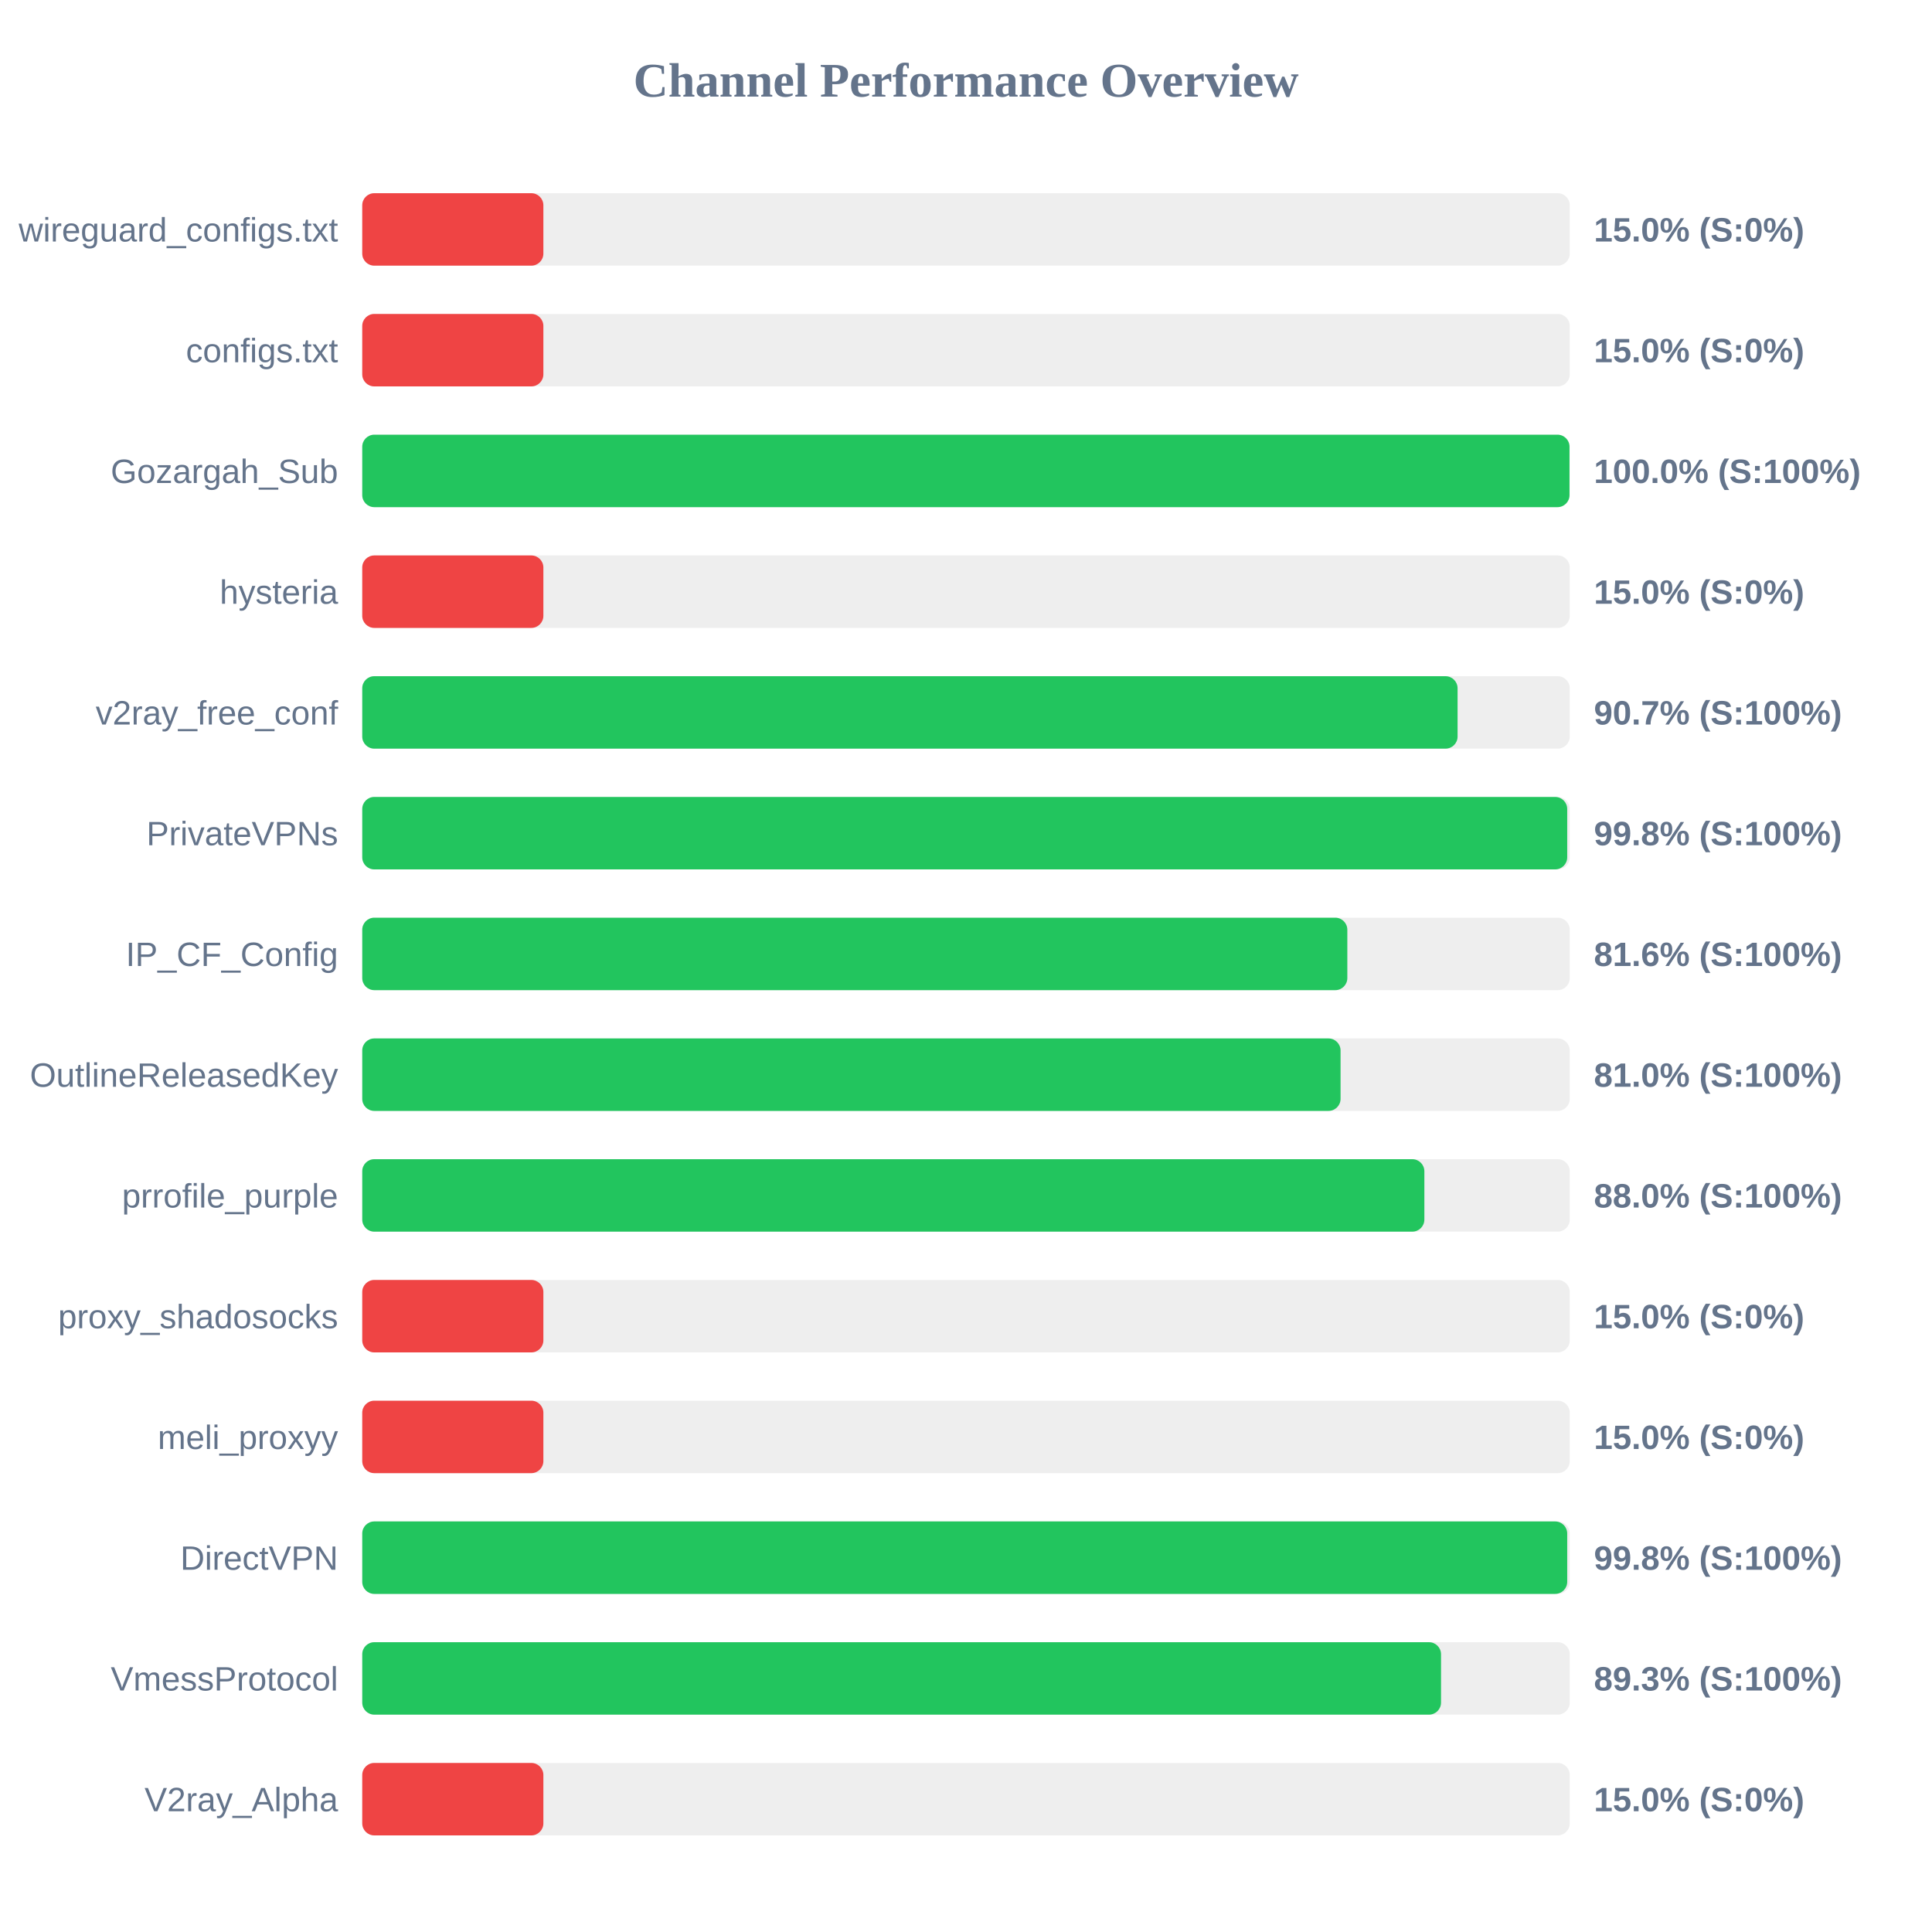
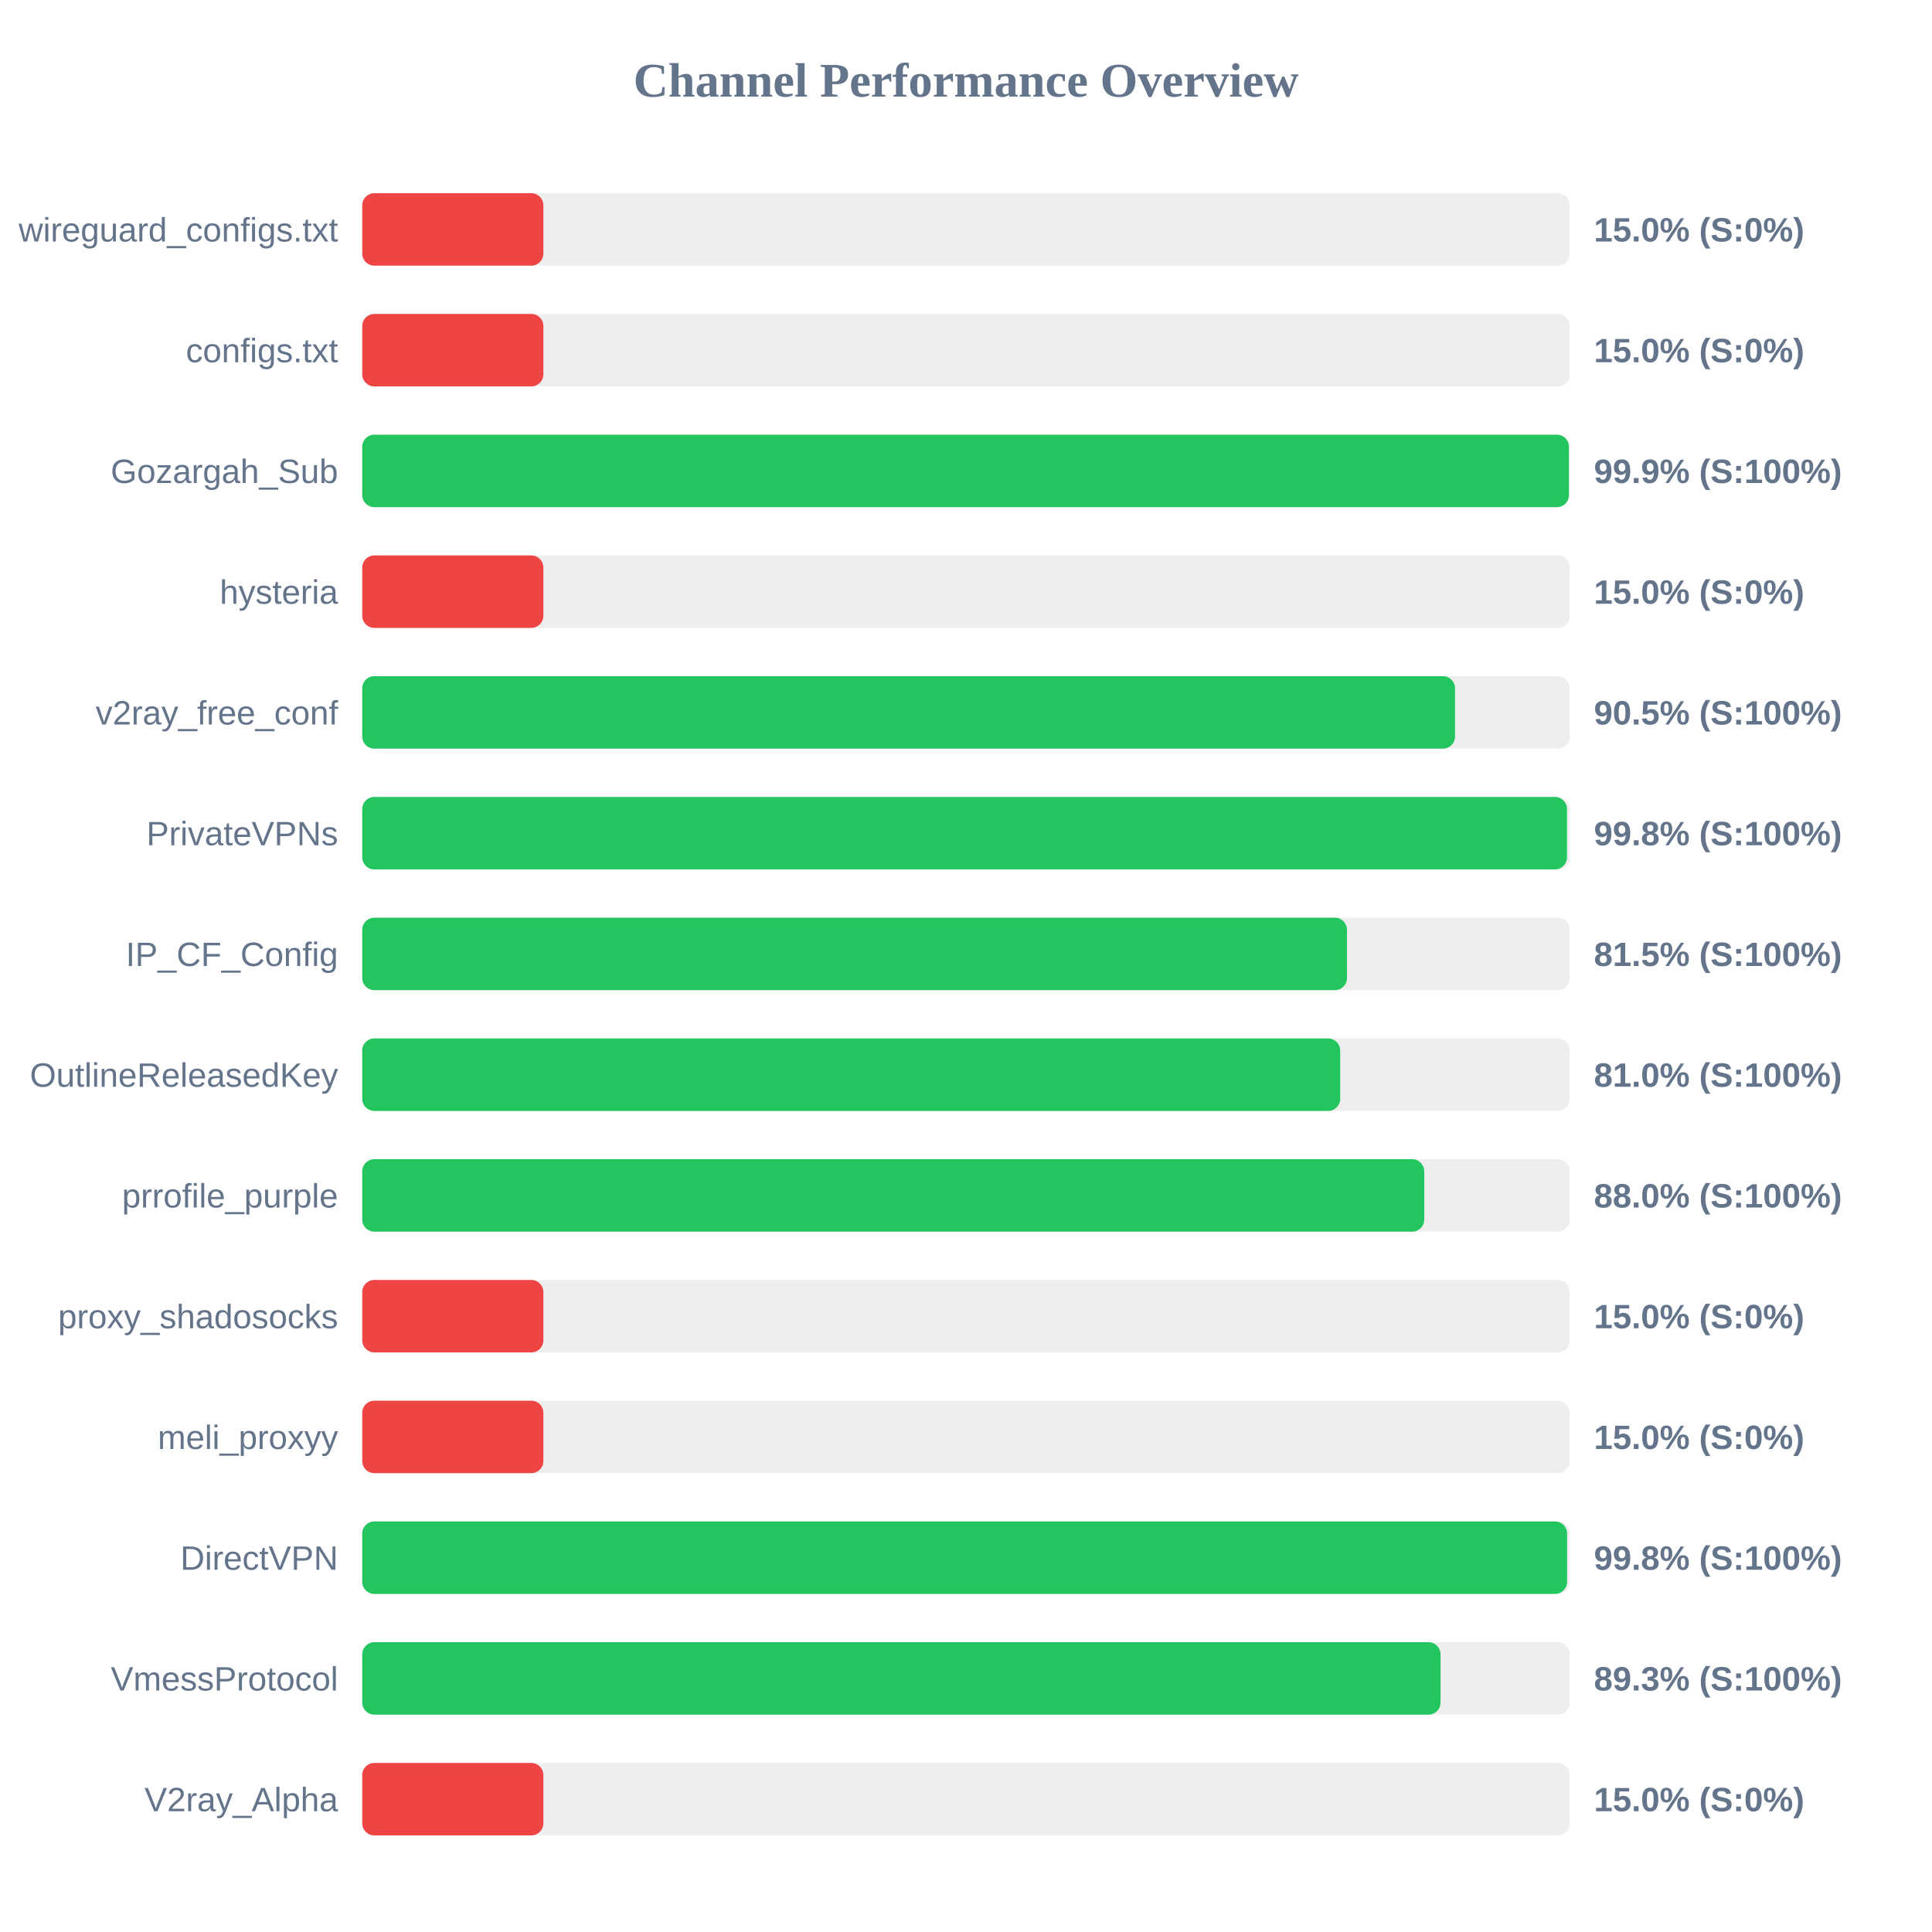
<svg xmlns="http://www.w3.org/2000/svg" width="800" height="800" version="1.1">
  <style>
        .row { font: 14px Arial; fill: #64748b; }
        .score { font: bold 14px Arial; fill: #64748b; }
    </style>
  <text x="400" y="40" text-anchor="middle" font-size="20px" font-weight="bold" fill="#64748b">Channel Performance Overview</text>
  <rect x="150" y="80" width="500" height="30" fill="#eee" rx="5" />
  <rect x="150" y="80" width="75.0" height="30" fill="#ef4444" rx="5" />
  <text x="140" y="100" text-anchor="end" class="row">wireguard_configs.txt</text>
  <text x="660" y="100" text-anchor="start" class="score">15.0% (S:0%)</text>
  <rect x="150" y="130" width="500" height="30" fill="#eee" rx="5" />
  <rect x="150" y="130" width="75.0" height="30" fill="#ef4444" rx="5" />
  <text x="140" y="150" text-anchor="end" class="row">configs.txt</text>
  <text x="660" y="150" text-anchor="start" class="score">15.0% (S:0%)</text>
  <rect x="150" y="180" width="500" height="30" fill="#eee" rx="5" />
-   <rect x="150" y="180" width="499.9" height="30" fill="#22c55e" rx="5" />
+   <rect x="150" y="180" width="499.65" height="30" fill="#22c55e" rx="5" />
  <text x="140" y="200" text-anchor="end" class="row">Gozargah_Sub</text>
-   <text x="660" y="200" text-anchor="start" class="score">100.0% (S:100%)</text>
+   <text x="660" y="200" text-anchor="start" class="score">99.9% (S:100%)</text>
  <rect x="150" y="230" width="500" height="30" fill="#eee" rx="5" />
  <rect x="150" y="230" width="75.0" height="30" fill="#ef4444" rx="5" />
  <text x="140" y="250" text-anchor="end" class="row">hysteria</text>
  <text x="660" y="250" text-anchor="start" class="score">15.0% (S:0%)</text>
  <rect x="150" y="280" width="500" height="30" fill="#eee" rx="5" />
-   <rect x="150" y="280" width="453.55" height="30" fill="#22c55e" rx="5" />
+   <rect x="150" y="280" width="452.5" height="30" fill="#22c55e" rx="5" />
  <text x="140" y="300" text-anchor="end" class="row">v2ray_free_conf</text>
-   <text x="660" y="300" text-anchor="start" class="score">90.7% (S:100%)</text>
+   <text x="660" y="300" text-anchor="start" class="score">90.5% (S:100%)</text>
  <rect x="150" y="330" width="500" height="30" fill="#eee" rx="5" />
-   <rect x="150" y="330" width="498.95" height="30" fill="#22c55e" rx="5" />
+   <rect x="150" y="330" width="498.85" height="30" fill="#22c55e" rx="5" />
  <text x="140" y="350" text-anchor="end" class="row">PrivateVPNs</text>
  <text x="660" y="350" text-anchor="start" class="score">99.8% (S:100%)</text>
  <rect x="150" y="380" width="500" height="30" fill="#eee" rx="5" />
-   <rect x="150" y="380" width="407.9" height="30" fill="#22c55e" rx="5" />
+   <rect x="150" y="380" width="407.75" height="30" fill="#22c55e" rx="5" />
  <text x="140" y="400" text-anchor="end" class="row">IP_CF_Config</text>
-   <text x="660" y="400" text-anchor="start" class="score">81.6% (S:100%)</text>
+   <text x="660" y="400" text-anchor="start" class="score">81.5% (S:100%)</text>
  <rect x="150" y="430" width="500" height="30" fill="#eee" rx="5" />
-   <rect x="150" y="430" width="405.1" height="30" fill="#22c55e" rx="5" />
+   <rect x="150" y="430" width="404.95" height="30" fill="#22c55e" rx="5" />
  <text x="140" y="450" text-anchor="end" class="row">OutlineReleasedKey</text>
  <text x="660" y="450" text-anchor="start" class="score">81.0% (S:100%)</text>
  <rect x="150" y="480" width="500" height="30" fill="#eee" rx="5" />
-   <rect x="150" y="480" width="439.8" height="30" fill="#22c55e" rx="5" />
+   <rect x="150" y="480" width="439.75" height="30" fill="#22c55e" rx="5" />
  <text x="140" y="500" text-anchor="end" class="row">prrofile_purple</text>
  <text x="660" y="500" text-anchor="start" class="score">88.0% (S:100%)</text>
  <rect x="150" y="530" width="500" height="30" fill="#eee" rx="5" />
  <rect x="150" y="530" width="75.0" height="30" fill="#ef4444" rx="5" />
  <text x="140" y="550" text-anchor="end" class="row">proxy_shadosocks</text>
  <text x="660" y="550" text-anchor="start" class="score">15.0% (S:0%)</text>
  <rect x="150" y="580" width="500" height="30" fill="#eee" rx="5" />
  <rect x="150" y="580" width="75.0" height="30" fill="#ef4444" rx="5" />
  <text x="140" y="600" text-anchor="end" class="row">meli_proxyy</text>
  <text x="660" y="600" text-anchor="start" class="score">15.0% (S:0%)</text>
  <rect x="150" y="630" width="500" height="30" fill="#eee" rx="5" />
-   <rect x="150" y="630" width="498.95" height="30" fill="#22c55e" rx="5" />
+   <rect x="150" y="630" width="498.9" height="30" fill="#22c55e" rx="5" />
  <text x="140" y="650" text-anchor="end" class="row">DirectVPN</text>
  <text x="660" y="650" text-anchor="start" class="score">99.8% (S:100%)</text>
  <rect x="150" y="680" width="500" height="30" fill="#eee" rx="5" />
-   <rect x="150" y="680" width="446.7" height="30" fill="#22c55e" rx="5" />
+   <rect x="150" y="680" width="446.5" height="30" fill="#22c55e" rx="5" />
  <text x="140" y="700" text-anchor="end" class="row">VmessProtocol</text>
  <text x="660" y="700" text-anchor="start" class="score">89.3% (S:100%)</text>
  <rect x="150" y="730" width="500" height="30" fill="#eee" rx="5" />
  <rect x="150" y="730" width="75.0" height="30" fill="#ef4444" rx="5" />
  <text x="140" y="750" text-anchor="end" class="row">V2ray_Alpha</text>
  <text x="660" y="750" text-anchor="start" class="score">15.0% (S:0%)</text>
</svg>
